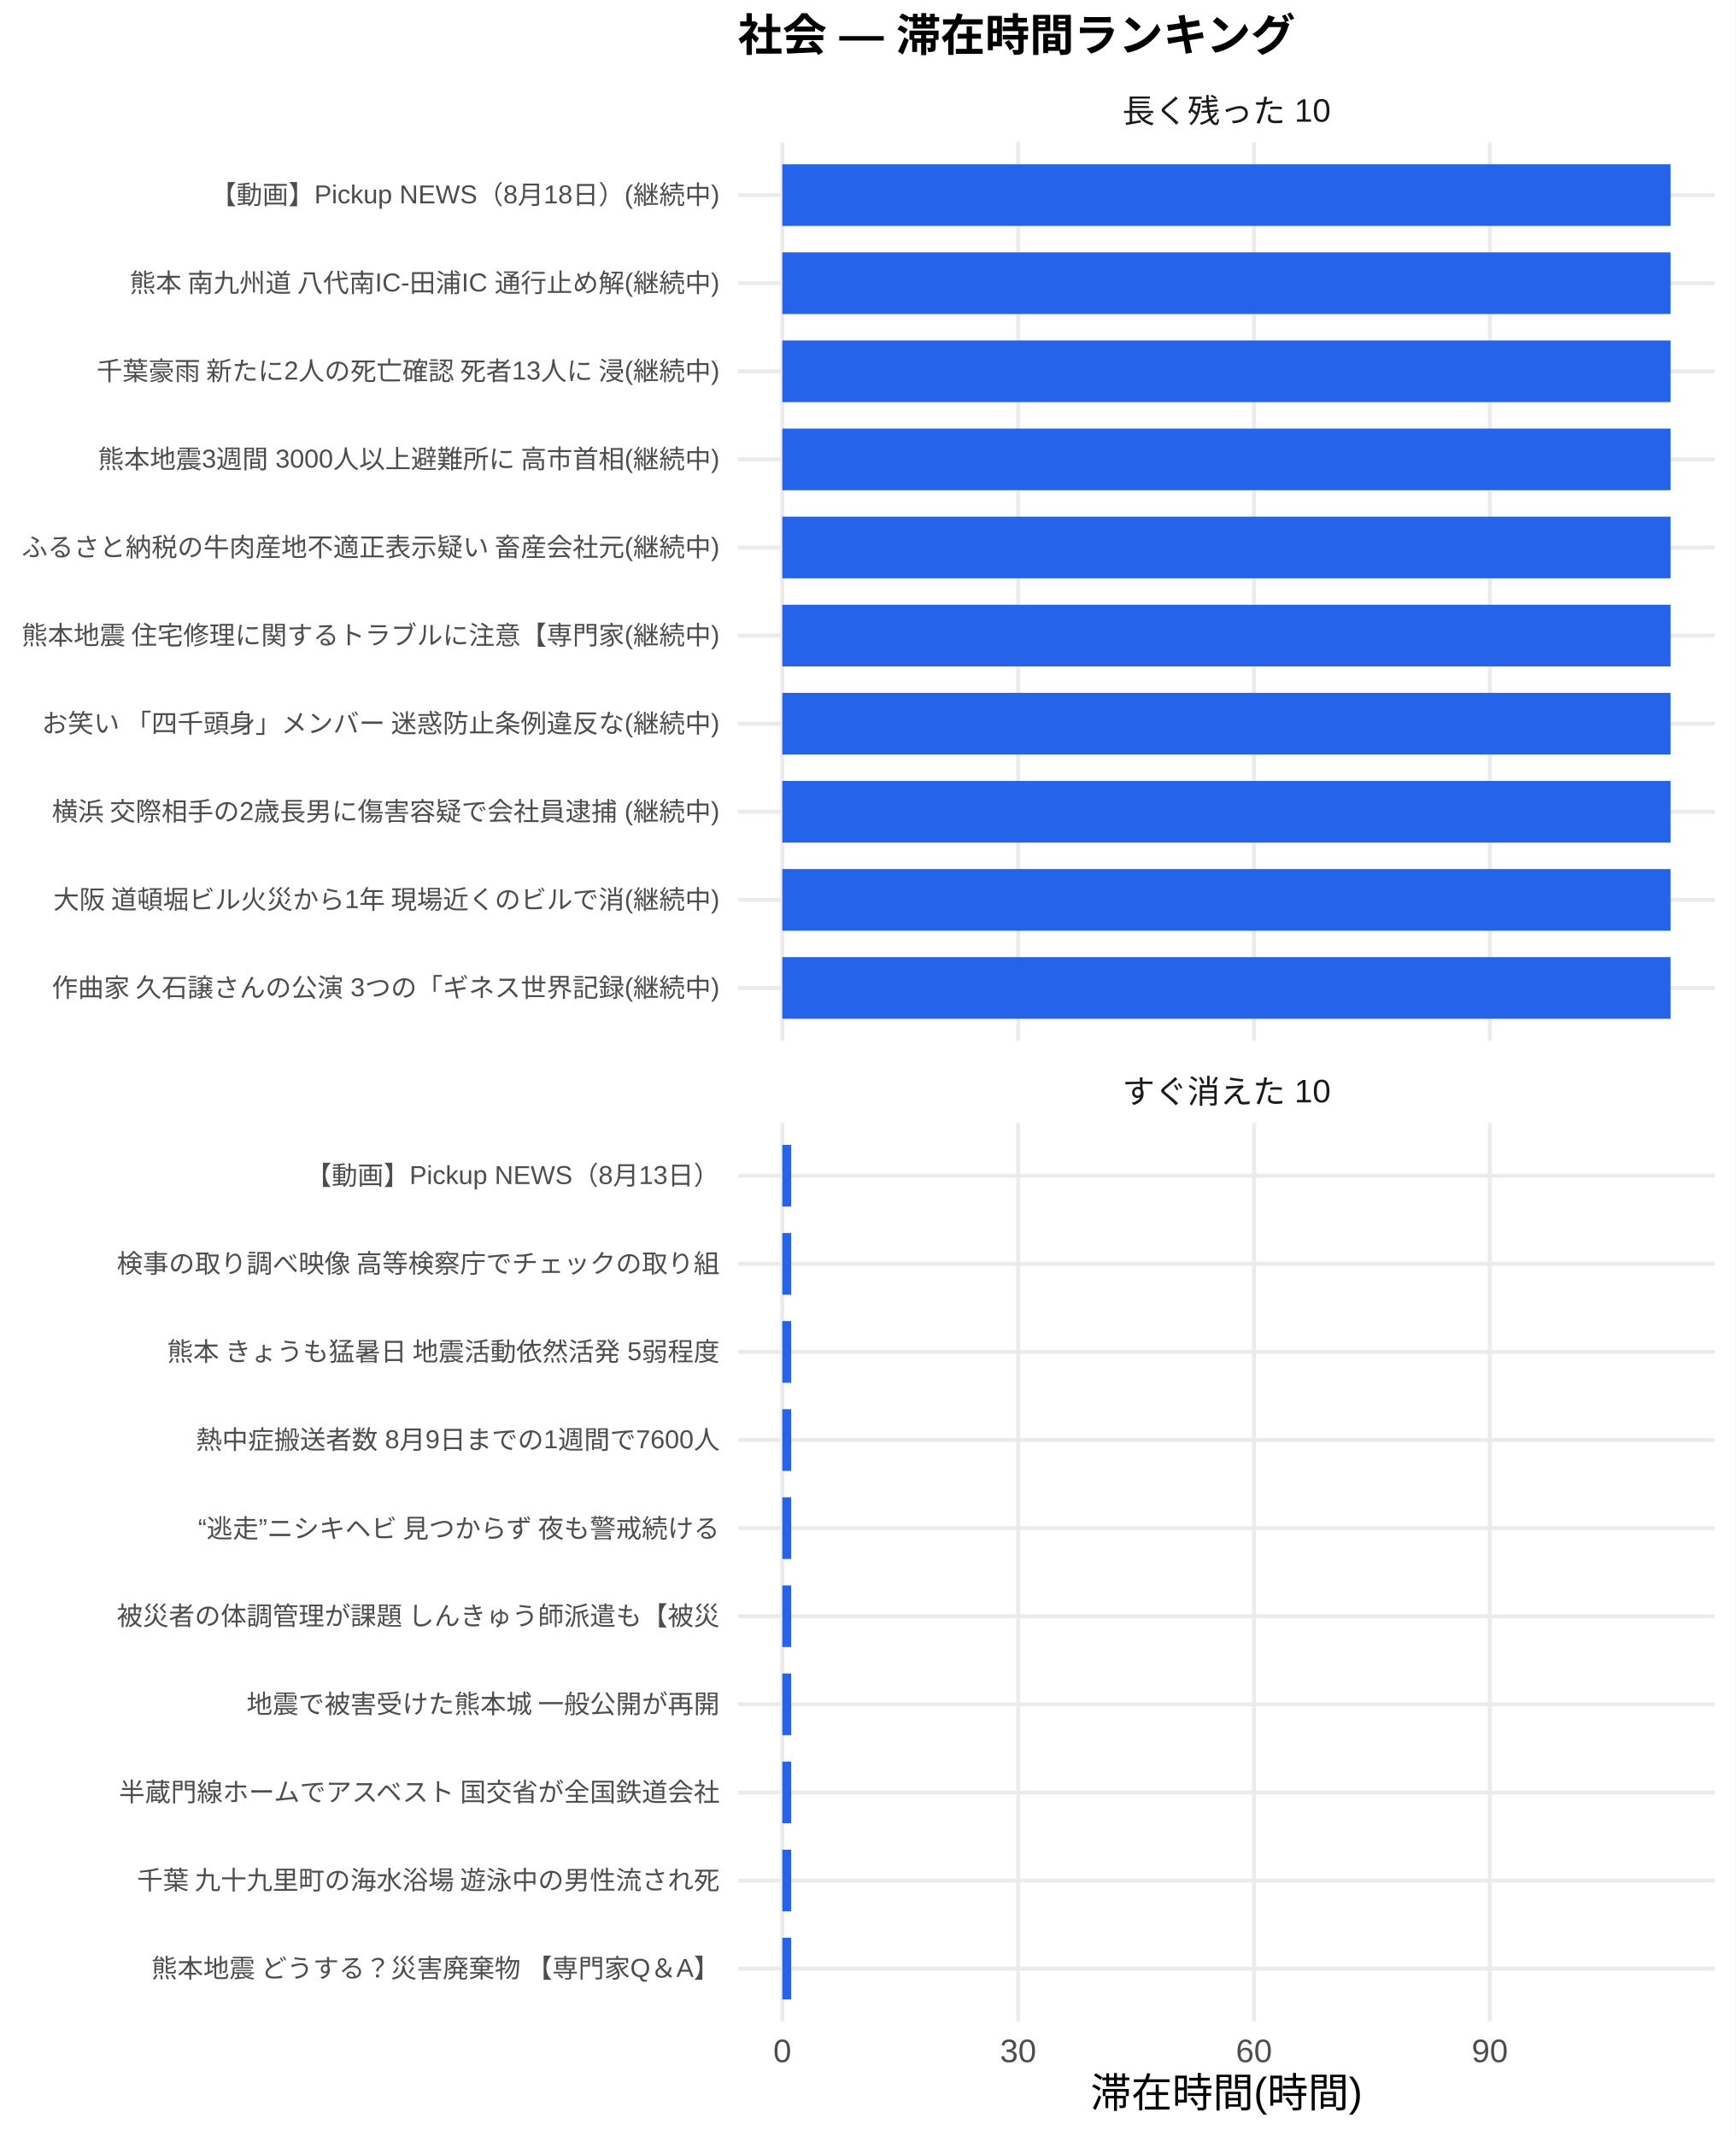
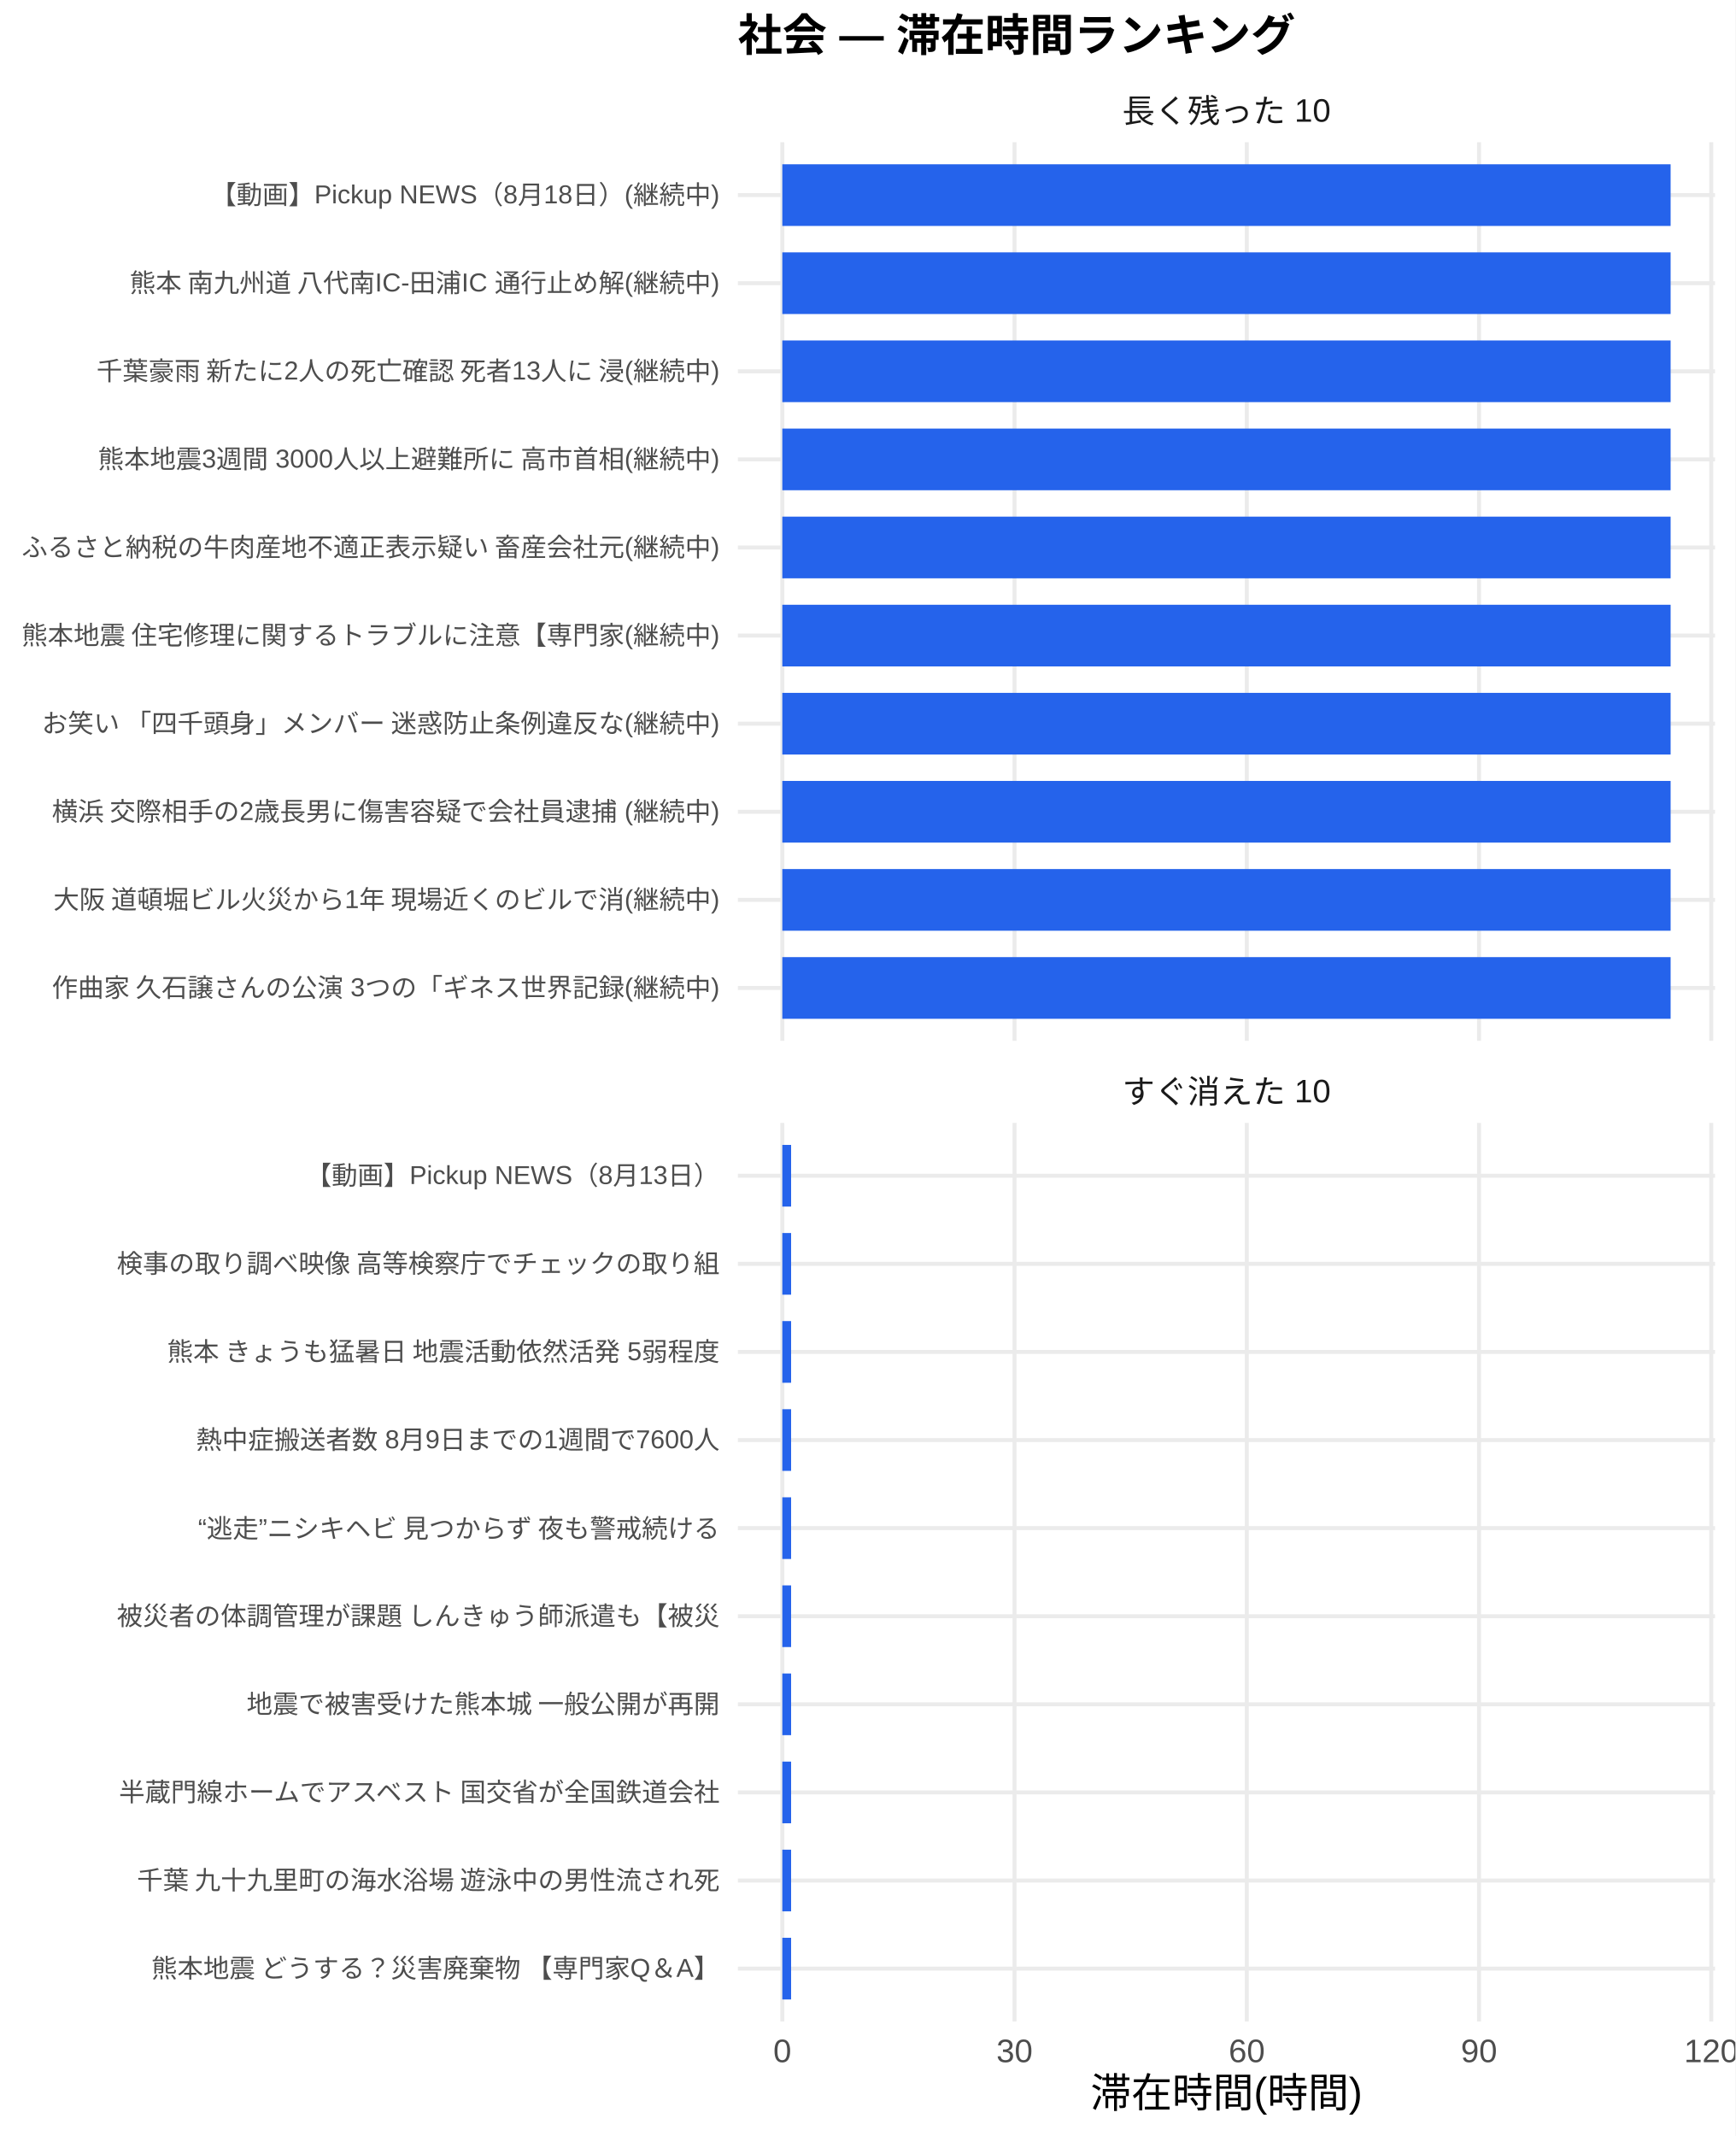
<svg xmlns="http://www.w3.org/2000/svg" width="468.00pt" height="576.00pt" viewBox="0 0 468.00 576.00">
  <g class="svglite">
    <defs>
      <style type="text/css">
    .svglite line, .svglite polyline, .svglite polygon, .svglite path, .svglite rect, .svglite circle {
      fill: none;
      stroke: #000000;
      stroke-linecap: round;
      stroke-linejoin: round;
      stroke-miterlimit: 10.00;
    }
    .svglite text {
      white-space: pre;
    }
    .svglite g.glyphgroup path {
      fill: inherit;
      stroke: none;
    }
  </style>
    </defs>
    <rect width="100%" height="100%" style="stroke: none; fill: #FFFFFF;" />
    <defs>
      <clipPath id="cpMC4wMHw0NjguMDB8MC4wMHw1NzYuMDA=">
        <rect x="0.00" y="0.00" width="468.00" height="576.00" />
      </clipPath>
    </defs>
    <g clip-path="url(#cpMC4wMHw0NjguMDB8MC4wMHw1NzYuMDA=)">
      <rect x="0.00" y="0.00" width="468.00" height="576.00" style="stroke-width: 1.07; stroke: none; fill: #FFFFFF;" />
    </g>
    <defs>
      <clipPath id="cpMTk5LjAwfDQ2Mi41MnwzOC4zNnwyODAuNjc=">
        <rect x="199.00" y="38.36" width="263.52" height="242.31" />
      </clipPath>
    </defs>
    <g clip-path="url(#cpMTk5LjAwfDQ2Mi41MnwzOC4zNnwyODAuNjc=)">
      <polyline points="199.00,266.42 462.52,266.42 " style="stroke-width: 1.07; stroke: #EBEBEB; stroke-linecap: butt;" />
      <polyline points="199.00,242.66 462.52,242.66 " style="stroke-width: 1.07; stroke: #EBEBEB; stroke-linecap: butt;" />
      <polyline points="199.00,218.91 462.52,218.91 " style="stroke-width: 1.07; stroke: #EBEBEB; stroke-linecap: butt;" />
      <polyline points="199.00,195.15 462.52,195.15 " style="stroke-width: 1.07; stroke: #EBEBEB; stroke-linecap: butt;" />
      <polyline points="199.00,171.39 462.52,171.39 " style="stroke-width: 1.07; stroke: #EBEBEB; stroke-linecap: butt;" />
      <polyline points="199.00,147.64 462.52,147.64 " style="stroke-width: 1.07; stroke: #EBEBEB; stroke-linecap: butt;" />
      <polyline points="199.00,123.88 462.52,123.88 " style="stroke-width: 1.07; stroke: #EBEBEB; stroke-linecap: butt;" />
      <polyline points="199.00,100.13 462.52,100.13 " style="stroke-width: 1.07; stroke: #EBEBEB; stroke-linecap: butt;" />
      <polyline points="199.00,76.37 462.52,76.37 " style="stroke-width: 1.07; stroke: #EBEBEB; stroke-linecap: butt;" />
      <polyline points="199.00,52.61 462.52,52.61 " style="stroke-width: 1.07; stroke: #EBEBEB; stroke-linecap: butt;" />
      <polyline points="210.98,280.67 210.98,38.36 " style="stroke-width: 1.07; stroke: #EBEBEB; stroke-linecap: butt;" />
-       <polyline points="274.58,280.67 274.58,38.36 " style="stroke-width: 1.07; stroke: #EBEBEB; stroke-linecap: butt;" />
-       <polyline points="338.18,280.67 338.18,38.36 " style="stroke-width: 1.07; stroke: #EBEBEB; stroke-linecap: butt;" />
-       <polyline points="401.78,280.67 401.78,38.36 " style="stroke-width: 1.07; stroke: #EBEBEB; stroke-linecap: butt;" />
+       <polyline points="273.61,280.67 273.61,38.36 " style="stroke-width: 1.07; stroke: #EBEBEB; stroke-linecap: butt;" />
+       <polyline points="336.24,280.67 336.24,38.36 " style="stroke-width: 1.07; stroke: #EBEBEB; stroke-linecap: butt;" />
+       <polyline points="398.87,280.67 398.87,38.36 " style="stroke-width: 1.07; stroke: #EBEBEB; stroke-linecap: butt;" />
+       <polyline points="461.50,280.67 461.50,38.36 " style="stroke-width: 1.07; stroke: #EBEBEB; stroke-linecap: butt;" />
      <rect x="210.98" y="44.30" width="239.56" height="16.63" style="stroke-width: 1.07; stroke: none; stroke-linecap: butt; stroke-linejoin: miter; fill: #2563EB;" />
      <rect x="210.98" y="68.05" width="239.56" height="16.63" style="stroke-width: 1.07; stroke: none; stroke-linecap: butt; stroke-linejoin: miter; fill: #2563EB;" />
      <rect x="210.98" y="91.81" width="239.56" height="16.63" style="stroke-width: 1.07; stroke: none; stroke-linecap: butt; stroke-linejoin: miter; fill: #2563EB;" />
      <rect x="210.98" y="115.57" width="239.56" height="16.63" style="stroke-width: 1.07; stroke: none; stroke-linecap: butt; stroke-linejoin: miter; fill: #2563EB;" />
      <rect x="210.98" y="139.32" width="239.56" height="16.63" style="stroke-width: 1.07; stroke: none; stroke-linecap: butt; stroke-linejoin: miter; fill: #2563EB;" />
      <rect x="210.98" y="163.08" width="239.56" height="16.63" style="stroke-width: 1.07; stroke: none; stroke-linecap: butt; stroke-linejoin: miter; fill: #2563EB;" />
      <rect x="210.98" y="186.84" width="239.56" height="16.63" style="stroke-width: 1.07; stroke: none; stroke-linecap: butt; stroke-linejoin: miter; fill: #2563EB;" />
      <rect x="210.98" y="210.59" width="239.56" height="16.63" style="stroke-width: 1.07; stroke: none; stroke-linecap: butt; stroke-linejoin: miter; fill: #2563EB;" />
      <rect x="210.98" y="234.35" width="239.56" height="16.63" style="stroke-width: 1.07; stroke: none; stroke-linecap: butt; stroke-linejoin: miter; fill: #2563EB;" />
      <rect x="210.98" y="258.10" width="239.56" height="16.63" style="stroke-width: 1.07; stroke: none; stroke-linecap: butt; stroke-linejoin: miter; fill: #2563EB;" />
    </g>
    <g clip-path="url(#cpMC4wMHw0NjguMDB8MC4wMHw1NzYuMDA=)">
</g>
    <defs>
      <clipPath id="cpMTk5LjAwfDQ2Mi41MnwzMDIuODB8NTQ1LjEy">
        <rect x="199.00" y="302.80" width="263.52" height="242.31" />
      </clipPath>
    </defs>
    <g clip-path="url(#cpMTk5LjAwfDQ2Mi41MnwzMDIuODB8NTQ1LjEy)">
      <polyline points="199.00,530.86 462.52,530.86 " style="stroke-width: 1.07; stroke: #EBEBEB; stroke-linecap: butt;" />
      <polyline points="199.00,507.11 462.52,507.11 " style="stroke-width: 1.07; stroke: #EBEBEB; stroke-linecap: butt;" />
      <polyline points="199.00,483.35 462.52,483.35 " style="stroke-width: 1.07; stroke: #EBEBEB; stroke-linecap: butt;" />
      <polyline points="199.00,459.59 462.52,459.59 " style="stroke-width: 1.07; stroke: #EBEBEB; stroke-linecap: butt;" />
      <polyline points="199.00,435.84 462.52,435.84 " style="stroke-width: 1.07; stroke: #EBEBEB; stroke-linecap: butt;" />
      <polyline points="199.00,412.08 462.52,412.08 " style="stroke-width: 1.07; stroke: #EBEBEB; stroke-linecap: butt;" />
      <polyline points="199.00,388.33 462.52,388.33 " style="stroke-width: 1.07; stroke: #EBEBEB; stroke-linecap: butt;" />
      <polyline points="199.00,364.57 462.52,364.57 " style="stroke-width: 1.07; stroke: #EBEBEB; stroke-linecap: butt;" />
      <polyline points="199.00,340.81 462.52,340.81 " style="stroke-width: 1.07; stroke: #EBEBEB; stroke-linecap: butt;" />
      <polyline points="199.00,317.06 462.52,317.06 " style="stroke-width: 1.07; stroke: #EBEBEB; stroke-linecap: butt;" />
      <polyline points="210.98,545.12 210.98,302.80 " style="stroke-width: 1.07; stroke: #EBEBEB; stroke-linecap: butt;" />
-       <polyline points="274.58,545.12 274.58,302.80 " style="stroke-width: 1.07; stroke: #EBEBEB; stroke-linecap: butt;" />
-       <polyline points="338.18,545.12 338.18,302.80 " style="stroke-width: 1.07; stroke: #EBEBEB; stroke-linecap: butt;" />
-       <polyline points="401.78,545.12 401.78,302.80 " style="stroke-width: 1.07; stroke: #EBEBEB; stroke-linecap: butt;" />
-       <rect x="210.98" y="308.74" width="2.40" height="16.63" style="stroke-width: 1.07; stroke: none; stroke-linecap: butt; stroke-linejoin: miter; fill: #2563EB;" />
-       <rect x="210.98" y="332.50" width="2.40" height="16.63" style="stroke-width: 1.07; stroke: none; stroke-linecap: butt; stroke-linejoin: miter; fill: #2563EB;" />
-       <rect x="210.98" y="356.25" width="2.40" height="16.63" style="stroke-width: 1.07; stroke: none; stroke-linecap: butt; stroke-linejoin: miter; fill: #2563EB;" />
-       <rect x="210.98" y="380.01" width="2.40" height="16.63" style="stroke-width: 1.07; stroke: none; stroke-linecap: butt; stroke-linejoin: miter; fill: #2563EB;" />
-       <rect x="210.98" y="403.77" width="2.40" height="16.63" style="stroke-width: 1.07; stroke: none; stroke-linecap: butt; stroke-linejoin: miter; fill: #2563EB;" />
-       <rect x="210.98" y="427.52" width="2.40" height="16.63" style="stroke-width: 1.07; stroke: none; stroke-linecap: butt; stroke-linejoin: miter; fill: #2563EB;" />
-       <rect x="210.98" y="451.28" width="2.40" height="16.63" style="stroke-width: 1.07; stroke: none; stroke-linecap: butt; stroke-linejoin: miter; fill: #2563EB;" />
-       <rect x="210.98" y="475.04" width="2.40" height="16.63" style="stroke-width: 1.07; stroke: none; stroke-linecap: butt; stroke-linejoin: miter; fill: #2563EB;" />
-       <rect x="210.98" y="498.79" width="2.40" height="16.63" style="stroke-width: 1.07; stroke: none; stroke-linecap: butt; stroke-linejoin: miter; fill: #2563EB;" />
-       <rect x="210.98" y="522.55" width="2.40" height="16.63" style="stroke-width: 1.07; stroke: none; stroke-linecap: butt; stroke-linejoin: miter; fill: #2563EB;" />
+       <polyline points="273.61,545.12 273.61,302.80 " style="stroke-width: 1.07; stroke: #EBEBEB; stroke-linecap: butt;" />
+       <polyline points="336.24,545.12 336.24,302.80 " style="stroke-width: 1.07; stroke: #EBEBEB; stroke-linecap: butt;" />
+       <polyline points="398.87,545.12 398.87,302.80 " style="stroke-width: 1.07; stroke: #EBEBEB; stroke-linecap: butt;" />
+       <polyline points="461.50,545.12 461.50,302.80 " style="stroke-width: 1.07; stroke: #EBEBEB; stroke-linecap: butt;" />
+       <rect x="210.98" y="308.74" width="2.37" height="16.63" style="stroke-width: 1.07; stroke: none; stroke-linecap: butt; stroke-linejoin: miter; fill: #2563EB;" />
+       <rect x="210.98" y="332.50" width="2.37" height="16.63" style="stroke-width: 1.07; stroke: none; stroke-linecap: butt; stroke-linejoin: miter; fill: #2563EB;" />
+       <rect x="210.98" y="356.25" width="2.37" height="16.63" style="stroke-width: 1.07; stroke: none; stroke-linecap: butt; stroke-linejoin: miter; fill: #2563EB;" />
+       <rect x="210.98" y="380.01" width="2.37" height="16.63" style="stroke-width: 1.07; stroke: none; stroke-linecap: butt; stroke-linejoin: miter; fill: #2563EB;" />
+       <rect x="210.98" y="403.77" width="2.37" height="16.63" style="stroke-width: 1.07; stroke: none; stroke-linecap: butt; stroke-linejoin: miter; fill: #2563EB;" />
+       <rect x="210.98" y="427.52" width="2.37" height="16.63" style="stroke-width: 1.07; stroke: none; stroke-linecap: butt; stroke-linejoin: miter; fill: #2563EB;" />
+       <rect x="210.98" y="451.28" width="2.37" height="16.63" style="stroke-width: 1.07; stroke: none; stroke-linecap: butt; stroke-linejoin: miter; fill: #2563EB;" />
+       <rect x="210.98" y="475.04" width="2.37" height="16.63" style="stroke-width: 1.07; stroke: none; stroke-linecap: butt; stroke-linejoin: miter; fill: #2563EB;" />
+       <rect x="210.98" y="498.79" width="2.37" height="16.63" style="stroke-width: 1.07; stroke: none; stroke-linecap: butt; stroke-linejoin: miter; fill: #2563EB;" />
+       <rect x="210.98" y="522.55" width="2.37" height="16.63" style="stroke-width: 1.07; stroke: none; stroke-linecap: butt; stroke-linejoin: miter; fill: #2563EB;" />
    </g>
    <g clip-path="url(#cpMC4wMHw0NjguMDB8MC4wMHw1NzYuMDA=)">
</g>
    <defs>
      <clipPath id="cpMTk5LjAwfDQ2Mi41MnwyODYuMTV8MzAyLjgw">
        <rect x="199.00" y="286.15" width="263.52" height="16.65" />
      </clipPath>
    </defs>
    <g clip-path="url(#cpMTk5LjAwfDQ2Mi41MnwyODYuMTV8MzAyLjgw)">
      <text x="330.76" y="297.50" text-anchor="middle" style="font-size: 8.80px;fill: #1A1A1A; font-family: &quot;Liberation Sans&quot;;" textLength="56.20px" lengthAdjust="spacingAndGlyphs">すぐ消えた 10</text>
    </g>
    <g clip-path="url(#cpMC4wMHw0NjguMDB8MC4wMHw1NzYuMDA=)">
</g>
    <defs>
      <clipPath id="cpMTk5LjAwfDQ2Mi41MnwyMS43MXwzOC4zNg==">
        <rect x="199.00" y="21.71" width="263.52" height="16.65" />
      </clipPath>
    </defs>
    <g clip-path="url(#cpMTk5LjAwfDQ2Mi41MnwyMS43MXwzOC4zNg==)">
      <text x="330.76" y="33.06" text-anchor="middle" style="font-size: 8.80px;fill: #1A1A1A; font-family: &quot;Liberation Sans&quot;;" textLength="56.20px" lengthAdjust="spacingAndGlyphs">長く残った 10</text>
    </g>
    <g clip-path="url(#cpMC4wMHw0NjguMDB8MC4wMHw1NzYuMDA=)">
      <text x="210.98" y="556.10" text-anchor="middle" style="font-size: 8.80px;fill: #4D4D4D; font-family: &quot;Liberation Sans&quot;;" textLength="4.89px" lengthAdjust="spacingAndGlyphs">0</text>
-       <text x="274.58" y="556.10" text-anchor="middle" style="font-size: 8.80px;fill: #4D4D4D; font-family: &quot;Liberation Sans&quot;;" textLength="9.78px" lengthAdjust="spacingAndGlyphs">30</text>
-       <text x="338.18" y="556.10" text-anchor="middle" style="font-size: 8.80px;fill: #4D4D4D; font-family: &quot;Liberation Sans&quot;;" textLength="9.78px" lengthAdjust="spacingAndGlyphs">60</text>
-       <text x="401.78" y="556.10" text-anchor="middle" style="font-size: 8.80px;fill: #4D4D4D; font-family: &quot;Liberation Sans&quot;;" textLength="9.78px" lengthAdjust="spacingAndGlyphs">90</text>
+       <text x="273.61" y="556.10" text-anchor="middle" style="font-size: 8.80px;fill: #4D4D4D; font-family: &quot;Liberation Sans&quot;;" textLength="9.78px" lengthAdjust="spacingAndGlyphs">30</text>
+       <text x="336.24" y="556.10" text-anchor="middle" style="font-size: 8.80px;fill: #4D4D4D; font-family: &quot;Liberation Sans&quot;;" textLength="9.78px" lengthAdjust="spacingAndGlyphs">60</text>
+       <text x="398.87" y="556.10" text-anchor="middle" style="font-size: 8.80px;fill: #4D4D4D; font-family: &quot;Liberation Sans&quot;;" textLength="9.78px" lengthAdjust="spacingAndGlyphs">90</text>
+       <text x="461.50" y="556.10" text-anchor="middle" style="font-size: 8.80px;fill: #4D4D4D; font-family: &quot;Liberation Sans&quot;;" textLength="14.67px" lengthAdjust="spacingAndGlyphs">120</text>
      <text x="194.07" y="268.83" text-anchor="end" style="font-size: 7.00px;fill: #4D4D4D; font-family: &quot;Liberation Sans&quot;;" textLength="180.42px" lengthAdjust="spacingAndGlyphs">作曲家 久石譲さんの公演 3つの「ギネス世界記録(継続中)</text>
      <text x="194.07" y="245.07" text-anchor="end" style="font-size: 7.00px;fill: #4D4D4D; font-family: &quot;Liberation Sans&quot;;" textLength="180.42px" lengthAdjust="spacingAndGlyphs">大阪 道頓堀ビル火災から1年 現場近くのビルで消(継続中)</text>
      <text x="194.07" y="221.31" text-anchor="end" style="font-size: 7.00px;fill: #4D4D4D; font-family: &quot;Liberation Sans&quot;;" textLength="180.42px" lengthAdjust="spacingAndGlyphs">横浜 交際相手の2歳長男に傷害容疑で会社員逮捕 (継続中)</text>
      <text x="194.07" y="197.56" text-anchor="end" style="font-size: 7.00px;fill: #4D4D4D; font-family: &quot;Liberation Sans&quot;;" textLength="183.53px" lengthAdjust="spacingAndGlyphs">お笑い 「四千頭身」メンバー 迷惑防止条例違反な(継続中)</text>
      <text x="194.07" y="173.80" text-anchor="end" style="font-size: 7.00px;fill: #4D4D4D; font-family: &quot;Liberation Sans&quot;;" textLength="188.59px" lengthAdjust="spacingAndGlyphs">熊本地震 住宅修理に関するトラブルに注意【専門家(継続中)</text>
      <text x="194.07" y="150.05" text-anchor="end" style="font-size: 7.00px;fill: #4D4D4D; font-family: &quot;Liberation Sans&quot;;" textLength="188.59px" lengthAdjust="spacingAndGlyphs">ふるさと納税の牛肉産地不適正表示疑い 畜産会社元(継続中)</text>
      <text x="194.07" y="126.29" text-anchor="end" style="font-size: 7.00px;fill: #4D4D4D; font-family: &quot;Liberation Sans&quot;;" textLength="167.98px" lengthAdjust="spacingAndGlyphs">熊本地震3週間 3000人以上避難所に 高市首相(継続中)</text>
      <text x="194.07" y="102.53" text-anchor="end" style="font-size: 7.00px;fill: #4D4D4D; font-family: &quot;Liberation Sans&quot;;" textLength="169.14px" lengthAdjust="spacingAndGlyphs">千葉豪雨 新たに2人の死亡確認 死者13人に 浸(継続中)</text>
      <text x="194.07" y="78.78" text-anchor="end" style="font-size: 7.00px;fill: #4D4D4D; font-family: &quot;Liberation Sans&quot;;" textLength="159.80px" lengthAdjust="spacingAndGlyphs">熊本 南九州道 八代南IC-田浦IC 通行止め解(継続中)</text>
      <text x="194.07" y="55.02" text-anchor="end" style="font-size: 7.00px;fill: #4D4D4D; font-family: &quot;Liberation Sans&quot;;" textLength="137.30px" lengthAdjust="spacingAndGlyphs">【動画】Pickup NEWS（8月18日）(継続中)</text>
      <text x="194.07" y="533.27" text-anchor="end" style="font-size: 7.00px;fill: #4D4D4D; font-family: &quot;Liberation Sans&quot;;" textLength="153.98px" lengthAdjust="spacingAndGlyphs">熊本地震 どうする？災害廃棄物 【専門家Q＆A】</text>
      <text x="194.07" y="509.51" text-anchor="end" style="font-size: 7.00px;fill: #4D4D4D; font-family: &quot;Liberation Sans&quot;;" textLength="157.88px" lengthAdjust="spacingAndGlyphs">千葉 九十九里町の海水浴場 遊泳中の男性流され死</text>
      <text x="194.07" y="485.76" text-anchor="end" style="font-size: 7.00px;fill: #4D4D4D; font-family: &quot;Liberation Sans&quot;;" textLength="162.94px" lengthAdjust="spacingAndGlyphs">半蔵門線ホームでアスベスト 国交省が全国鉄道会社</text>
      <text x="194.07" y="462.00" text-anchor="end" style="font-size: 7.00px;fill: #4D4D4D; font-family: &quot;Liberation Sans&quot;;" textLength="127.94px" lengthAdjust="spacingAndGlyphs">地震で被害受けた熊本城 一般公開が再開</text>
      <text x="194.07" y="438.25" text-anchor="end" style="font-size: 7.00px;fill: #4D4D4D; font-family: &quot;Liberation Sans&quot;;" textLength="162.94px" lengthAdjust="spacingAndGlyphs">被災者の体調管理が課題 しんきゅう師派遣も【被災</text>
      <text x="194.07" y="414.49" text-anchor="end" style="font-size: 7.00px;fill: #4D4D4D; font-family: &quot;Liberation Sans&quot;;" textLength="143.47px" lengthAdjust="spacingAndGlyphs">“逃走”ニシキヘビ 見つからず 夜も警戒続ける </text>
      <text x="194.07" y="390.73" text-anchor="end" style="font-size: 7.00px;fill: #4D4D4D; font-family: &quot;Liberation Sans&quot;;" textLength="141.17px" lengthAdjust="spacingAndGlyphs">熱中症搬送者数 8月9日までの1週間で7600人</text>
      <text x="194.07" y="366.98" text-anchor="end" style="font-size: 7.00px;fill: #4D4D4D; font-family: &quot;Liberation Sans&quot;;" textLength="149.70px" lengthAdjust="spacingAndGlyphs">熊本 きょうも猛暑日 地震活動依然活発 5弱程度</text>
      <text x="194.07" y="343.22" text-anchor="end" style="font-size: 7.00px;fill: #4D4D4D; font-family: &quot;Liberation Sans&quot;;" textLength="162.94px" lengthAdjust="spacingAndGlyphs">検事の取り調べ映像 高等検察庁でチェックの取り組</text>
      <text x="194.07" y="319.47" text-anchor="end" style="font-size: 7.00px;fill: #4D4D4D; font-family: &quot;Liberation Sans&quot;;" textLength="111.64px" lengthAdjust="spacingAndGlyphs">【動画】Pickup NEWS（8月13日）</text>
      <text x="330.76" y="568.24" text-anchor="middle" style="font-size: 11.00px; font-family: &quot;Liberation Sans&quot;;" textLength="73.31px" lengthAdjust="spacingAndGlyphs">滞在時間(時間)</text>
      <text x="199.00" y="13.74" style="font-size: 12.00px; font-weight: bold; font-family: &quot;Liberation Sans&quot;;" textLength="150.66px" lengthAdjust="spacingAndGlyphs">社会 — 滞在時間ランキング</text>
    </g>
  </g>
</svg>
